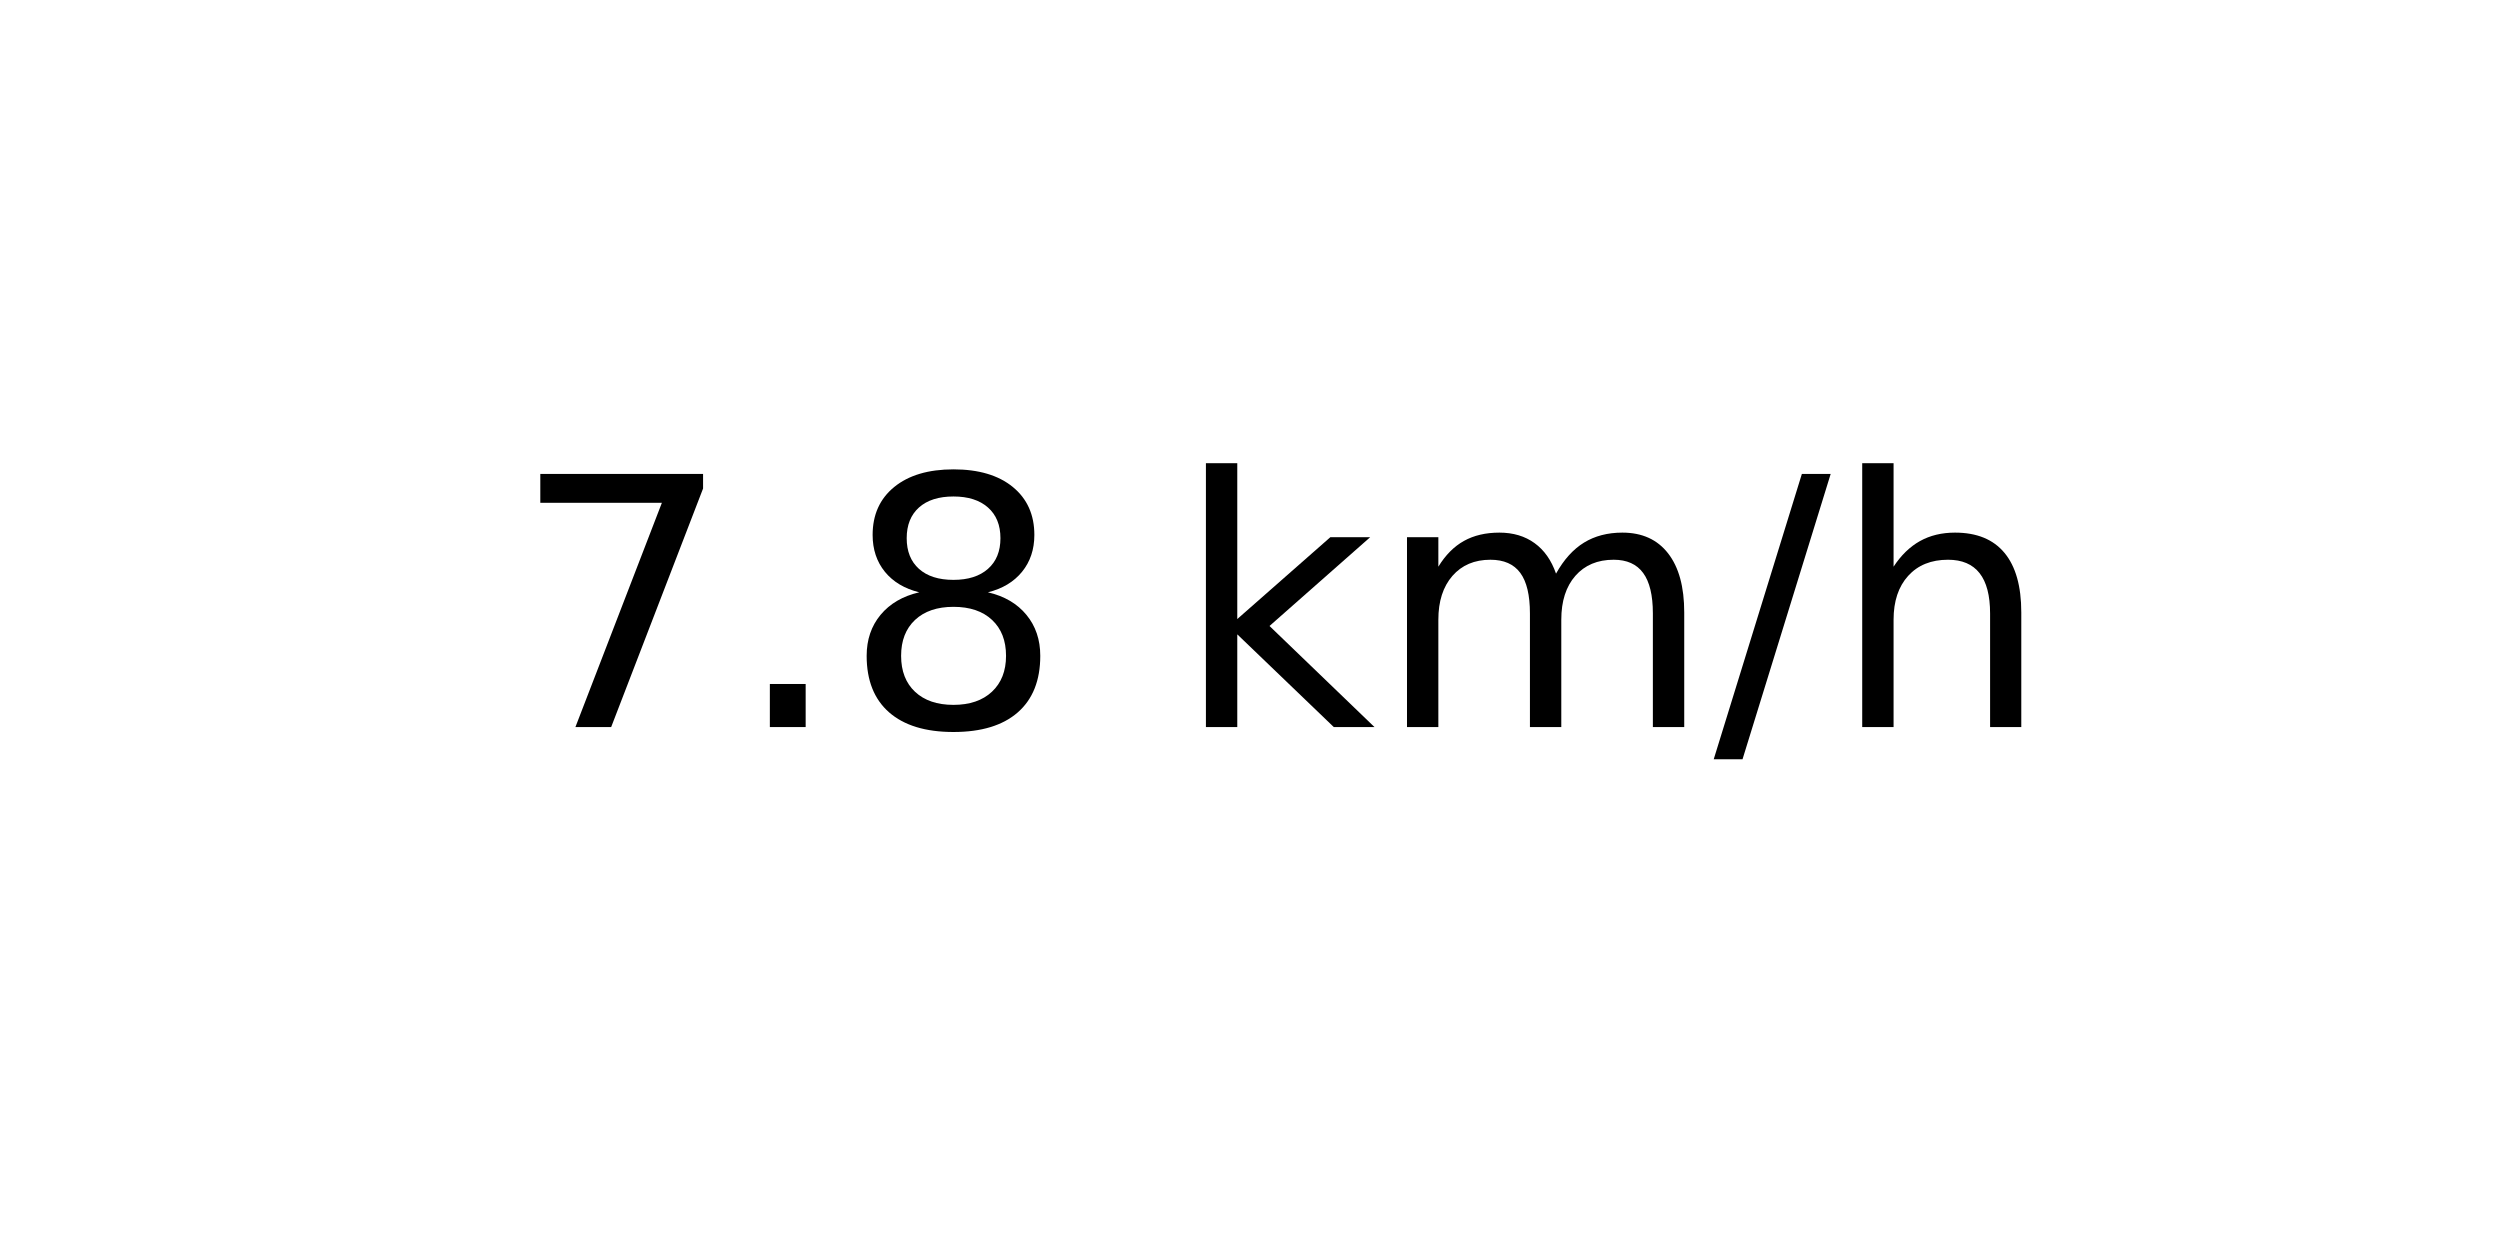
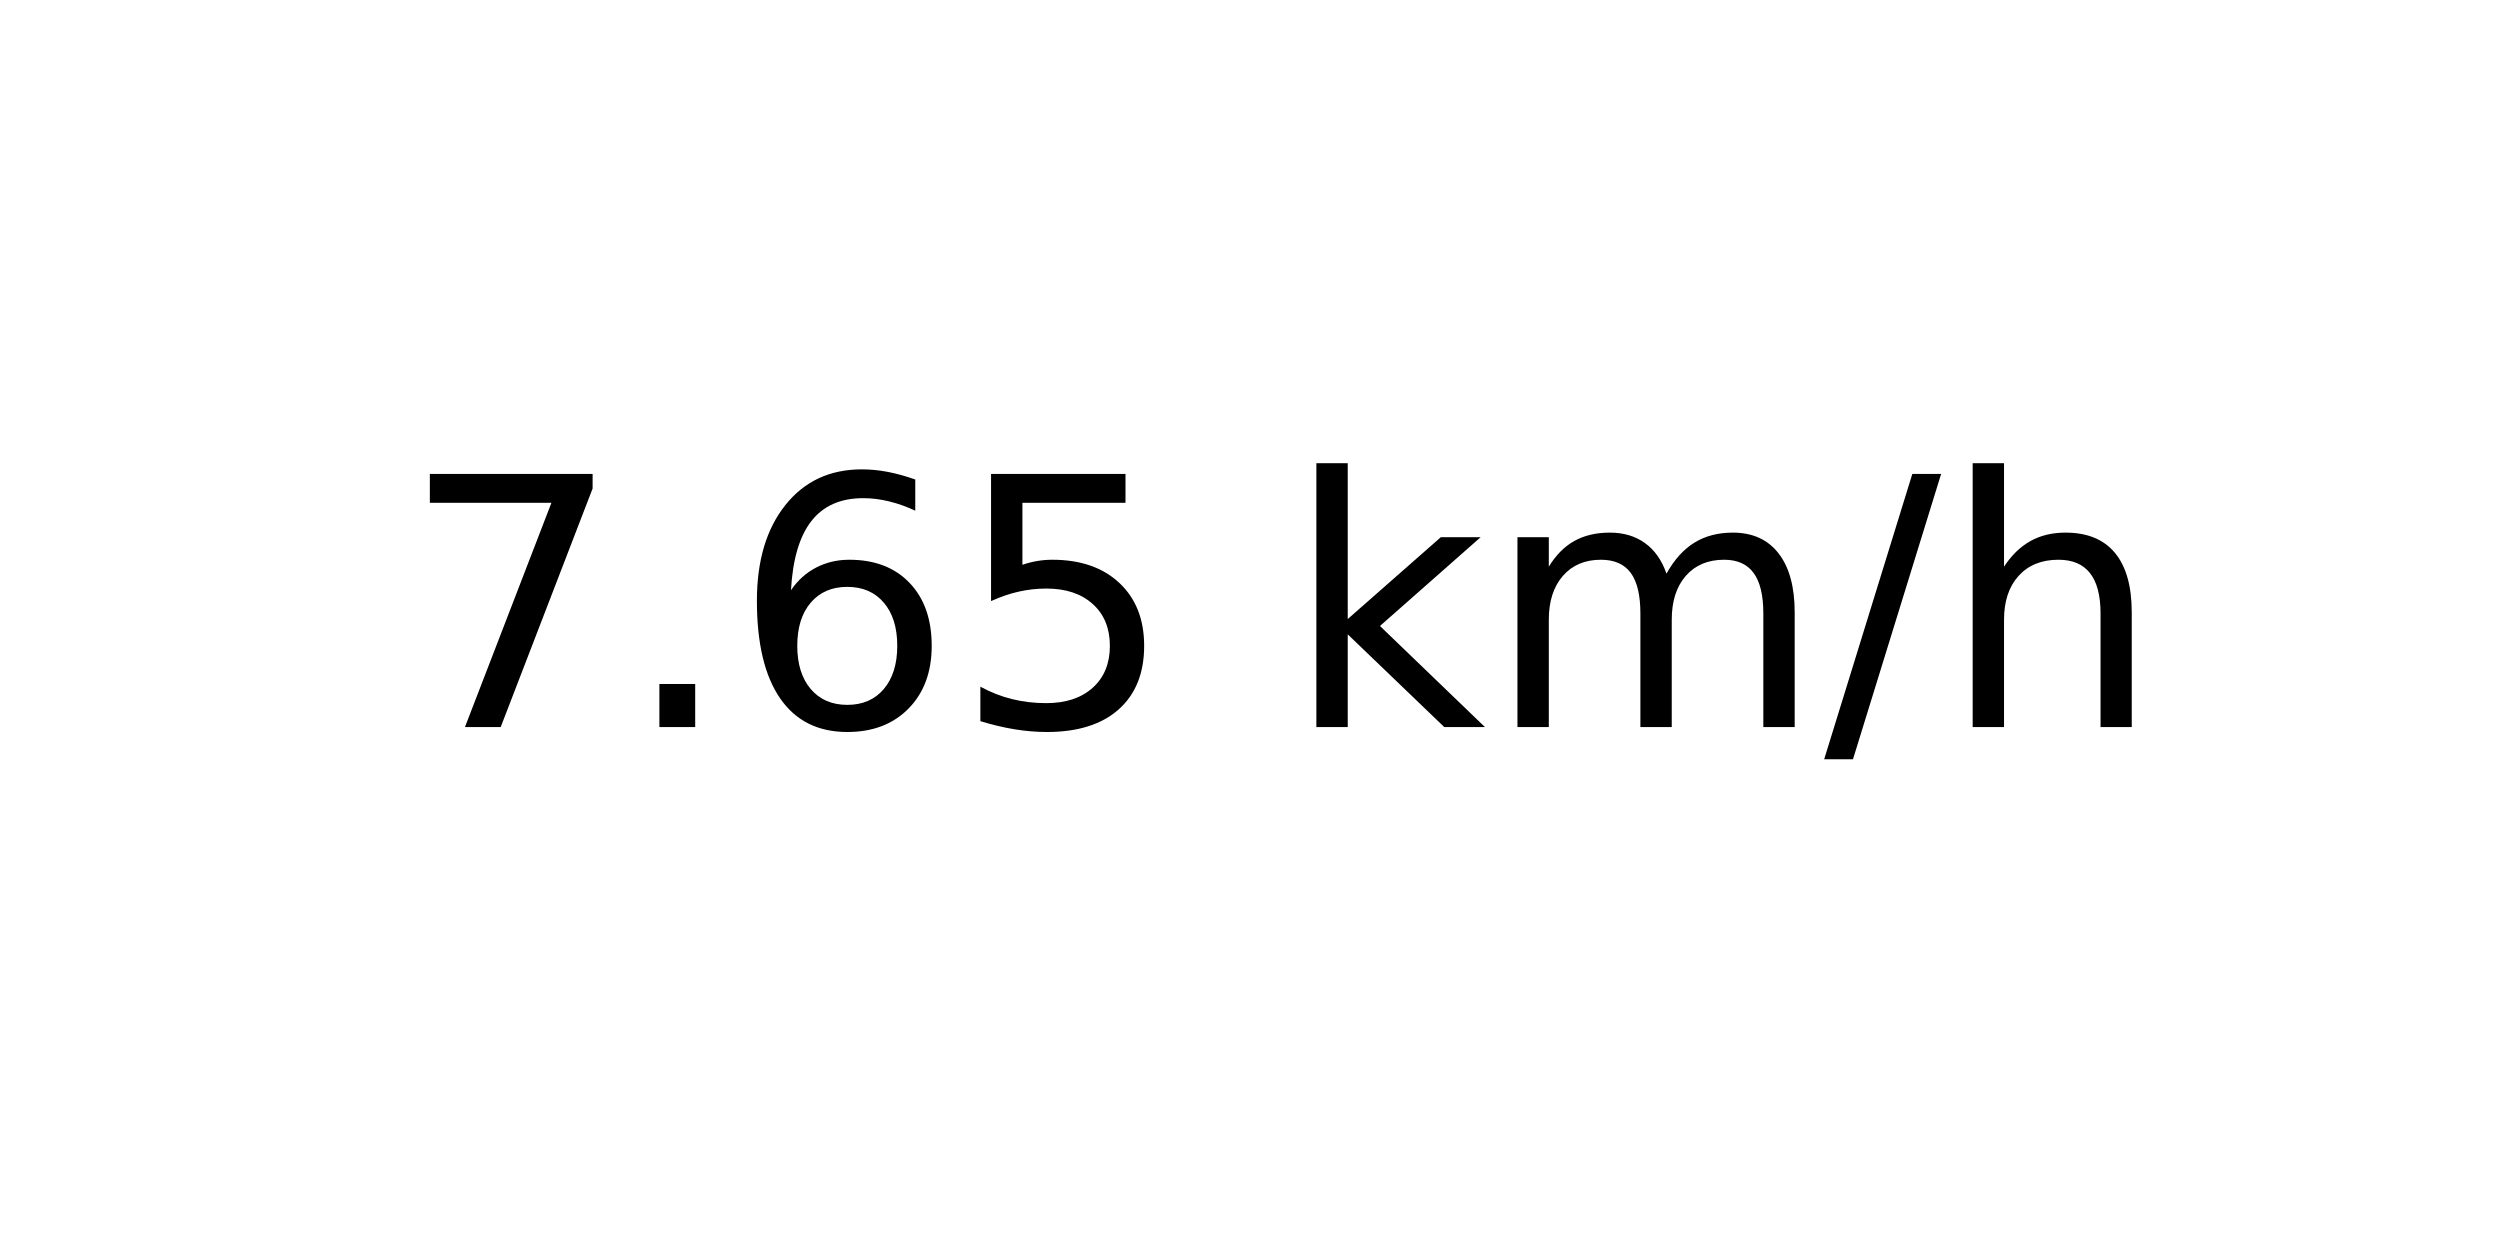
<svg xmlns="http://www.w3.org/2000/svg" xmlns:xlink="http://www.w3.org/1999/xlink" width="72pt" height="36pt" viewBox="0 0 72 36" version="1.1">
  <defs>
    <style type="text/css">*{stroke-linejoin: round; stroke-linecap: butt}</style>
  </defs>
  <g id="figure_1">
    <g id="axes_1">
      <g id="text_1">
-         <g transform="translate(14.74062 20.93937) scale(0.1 -0.1)">
+         <g transform="translate(11.55937 20.93937) scale(0.1 -0.1)">
          <defs>
            <path id="DejaVuSans-37" d="M 525 4666  L 3525 4666  L 3525 4397  L 1831 0  L 1172 0  L 2766 4134  L 525 4134  L 525 4666  z " transform="scale(0.015625)" />
            <path id="DejaVuSans-2e" d="M 684 794  L 1344 794  L 1344 0  L 684 0  L 684 794  z " transform="scale(0.015625)" />
-             <path id="DejaVuSans-38" d="M 2034 2216  Q 1584 2216 1326 1975  Q 1069 1734 1069 1313  Q 1069 891 1326 650  Q 1584 409 2034 409  Q 2484 409 2743 651  Q 3003 894 3003 1313  Q 3003 1734 2745 1975  Q 2488 2216 2034 2216  z M 1403 2484  Q 997 2584 770 2862  Q 544 3141 544 3541  Q 544 4100 942 4425  Q 1341 4750 2034 4750  Q 2731 4750 3128 4425  Q 3525 4100 3525 3541  Q 3525 3141 3298 2862  Q 3072 2584 2669 2484  Q 3125 2378 3379 2068  Q 3634 1759 3634 1313  Q 3634 634 3220 271  Q 2806 -91 2034 -91  Q 1263 -91 848 271  Q 434 634 434 1313  Q 434 1759 690 2068  Q 947 2378 1403 2484  z M 1172 3481  Q 1172 3119 1398 2916  Q 1625 2713 2034 2713  Q 2441 2713 2670 2916  Q 2900 3119 2900 3481  Q 2900 3844 2670 4047  Q 2441 4250 2034 4250  Q 1625 4250 1398 4047  Q 1172 3844 1172 3481  z " transform="scale(0.015625)" />
+             <path id="DejaVuSans-36" d="M 2113 2584  Q 1688 2584 1439 2293  Q 1191 2003 1191 1497  Q 1191 994 1439 701  Q 1688 409 2113 409  Q 2538 409 2786 701  Q 3034 994 3034 1497  Q 3034 2003 2786 2293  Q 2538 2584 2113 2584  z M 3366 4563  L 3366 3988  Q 3128 4100 2886 4159  Q 2644 4219 2406 4219  Q 1781 4219 1451 3797  Q 1122 3375 1075 2522  Q 1259 2794 1537 2939  Q 1816 3084 2150 3084  Q 2853 3084 3261 2657  Q 3669 2231 3669 1497  Q 3669 778 3244 343  Q 2819 -91 2113 -91  Q 1303 -91 875 529  Q 447 1150 447 2328  Q 447 3434 972 4092  Q 1497 4750 2381 4750  Q 2619 4750 2861 4703  Q 3103 4656 3366 4563  z " transform="scale(0.015625)" />
+             <path id="DejaVuSans-35" d="M 691 4666  L 3169 4666  L 3169 4134  L 1269 4134  L 1269 2991  Q 1406 3038 1543 3061  Q 1681 3084 1819 3084  Q 2600 3084 3056 2656  Q 3513 2228 3513 1497  Q 3513 744 3044 326  Q 2575 -91 1722 -91  Q 1428 -91 1123 -41  Q 819 9 494 109  L 494 744  Q 775 591 1075 516  Q 1375 441 1709 441  Q 2250 441 2565 725  Q 2881 1009 2881 1497  Q 2881 1984 2565 2268  Q 2250 2553 1709 2553  Q 1456 2553 1204 2497  Q 953 2441 691 2322  L 691 4666  z " transform="scale(0.015625)" />
            <path id="DejaVuSans-20" transform="scale(0.015625)" />
            <path id="DejaVuSans-6b" d="M 581 4863  L 1159 4863  L 1159 1991  L 2875 3500  L 3609 3500  L 1753 1863  L 3688 0  L 2938 0  L 1159 1709  L 1159 0  L 581 0  L 581 4863  z " transform="scale(0.015625)" />
            <path id="DejaVuSans-6d" d="M 3328 2828  Q 3544 3216 3844 3400  Q 4144 3584 4550 3584  Q 5097 3584 5394 3201  Q 5691 2819 5691 2113  L 5691 0  L 5113 0  L 5113 2094  Q 5113 2597 4934 2840  Q 4756 3084 4391 3084  Q 3944 3084 3684 2787  Q 3425 2491 3425 1978  L 3425 0  L 2847 0  L 2847 2094  Q 2847 2600 2669 2842  Q 2491 3084 2119 3084  Q 1678 3084 1418 2786  Q 1159 2488 1159 1978  L 1159 0  L 581 0  L 581 3500  L 1159 3500  L 1159 2956  Q 1356 3278 1631 3431  Q 1906 3584 2284 3584  Q 2666 3584 2933 3390  Q 3200 3197 3328 2828  z " transform="scale(0.015625)" />
            <path id="DejaVuSans-2f" d="M 1625 4666  L 2156 4666  L 531 -594  L 0 -594  L 1625 4666  z " transform="scale(0.015625)" />
            <path id="DejaVuSans-68" d="M 3513 2113  L 3513 0  L 2938 0  L 2938 2094  Q 2938 2591 2744 2837  Q 2550 3084 2163 3084  Q 1697 3084 1428 2787  Q 1159 2491 1159 1978  L 1159 0  L 581 0  L 581 4863  L 1159 4863  L 1159 2956  Q 1366 3272 1645 3428  Q 1925 3584 2291 3584  Q 2894 3584 3203 3211  Q 3513 2838 3513 2113  z " transform="scale(0.015625)" />
          </defs>
          <use xlink:href="#DejaVuSans-37" />
          <use xlink:href="#DejaVuSans-2e" x="63.623" />
-           <use xlink:href="#DejaVuSans-38" x="95.41" />
-           <use xlink:href="#DejaVuSans-20" x="159.033" />
-           <use xlink:href="#DejaVuSans-6b" x="190.82" />
-           <use xlink:href="#DejaVuSans-6d" x="248.73" />
-           <use xlink:href="#DejaVuSans-2f" x="346.143" />
-           <use xlink:href="#DejaVuSans-68" x="379.834" />
+           <use xlink:href="#DejaVuSans-36" x="95.41" />
+           <use xlink:href="#DejaVuSans-35" x="159.033" />
+           <use xlink:href="#DejaVuSans-20" x="222.656" />
+           <use xlink:href="#DejaVuSans-6b" x="254.443" />
+           <use xlink:href="#DejaVuSans-6d" x="312.354" />
+           <use xlink:href="#DejaVuSans-2f" x="409.766" />
+           <use xlink:href="#DejaVuSans-68" x="443.457" />
        </g>
      </g>
    </g>
  </g>
</svg>
